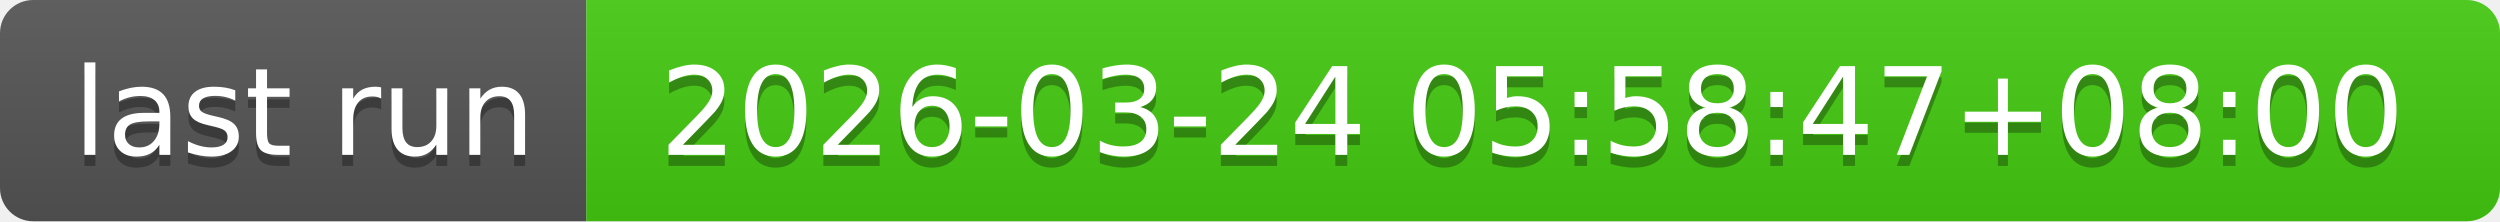
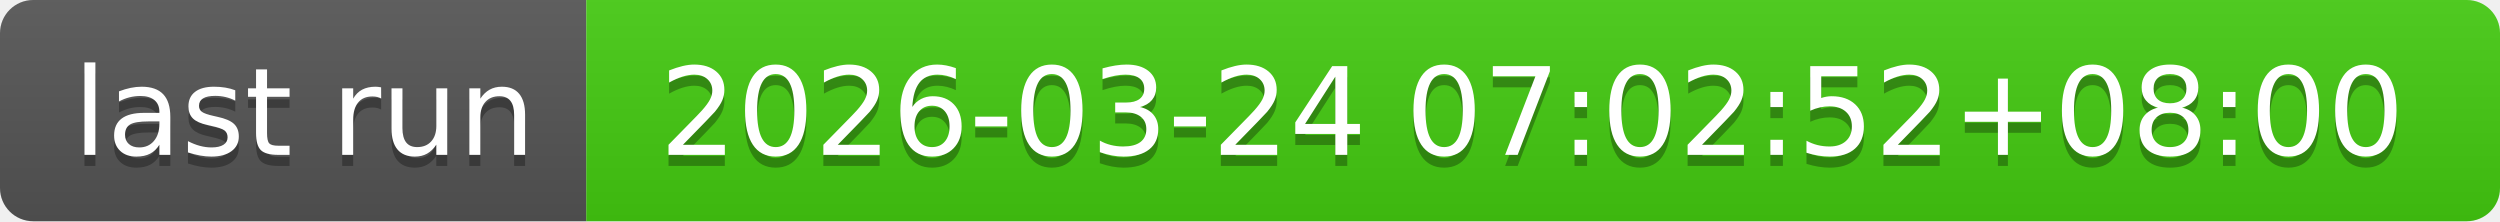
- <svg xmlns="http://www.w3.org/2000/svg" width="226" height="20" role="img" aria-label="last run: 2026-03-24 05:58:47+08:00">
+ <svg xmlns="http://www.w3.org/2000/svg" width="226" height="20" role="img" aria-label="last run: 2026-03-24 07:02:52+08:00">
  <linearGradient id="s" x2="0" y2="100%">
    <stop offset="0" stop-color="#bbb" stop-opacity=".1" />
    <stop offset="1" stop-opacity=".1" />
  </linearGradient>
  <clipPath id="r">
    <rect width="226" height="20" rx="3" fill="#fff" />
  </clipPath>
  <g clip-path="url(#r)">
    <rect width="53" height="20" fill="#555" />
    <rect x="53" width="173" height="20" fill="#4c1" />
    <rect width="226" height="20" fill="url(#s)" />
  </g>
  <g fill="#fff" text-anchor="middle" font-family="Verdana,Geneva,DejaVu Sans,sans-serif" text-rendering="geometricPrecision" font-size="110">
    <text aria-hidden="true" x="275" y="150" fill="#010101" fill-opacity=".3" transform="scale(.1)" textLength="430">last run</text>
    <text x="275" y="140" transform="scale(.1)" fill="#fff" textLength="430">last run</text>
-     <text aria-hidden="true" x="1385" y="150" fill="#010101" fill-opacity=".3" transform="scale(.1)" textLength="1630">2026-03-24 05:58:47+08:00</text>
-     <text x="1385" y="140" transform="scale(.1)" fill="#fff" textLength="1630">2026-03-24 05:58:47+08:00</text>
+     <text aria-hidden="true" x="1385" y="150" fill="#010101" fill-opacity=".3" transform="scale(.1)" textLength="1630">2026-03-24 07:02:52+08:00</text>
+     <text x="1385" y="140" transform="scale(.1)" fill="#fff" textLength="1630">2026-03-24 07:02:52+08:00</text>
  </g>
</svg>
